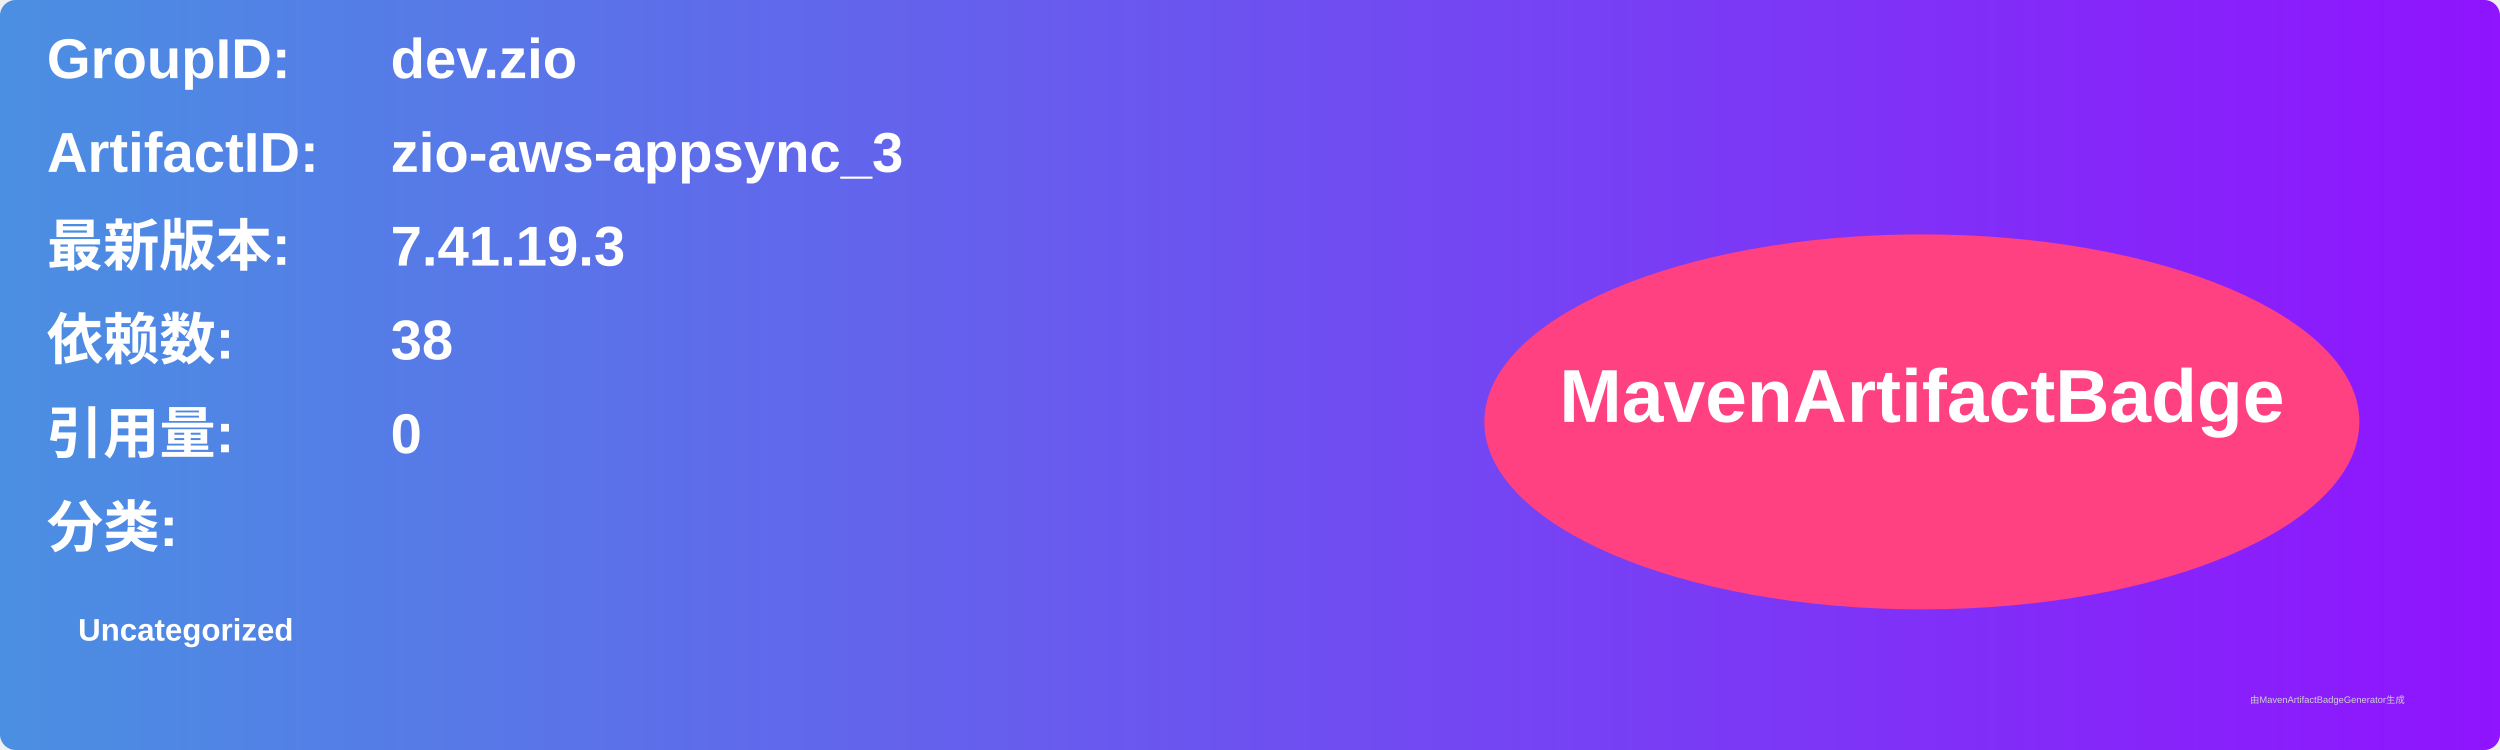
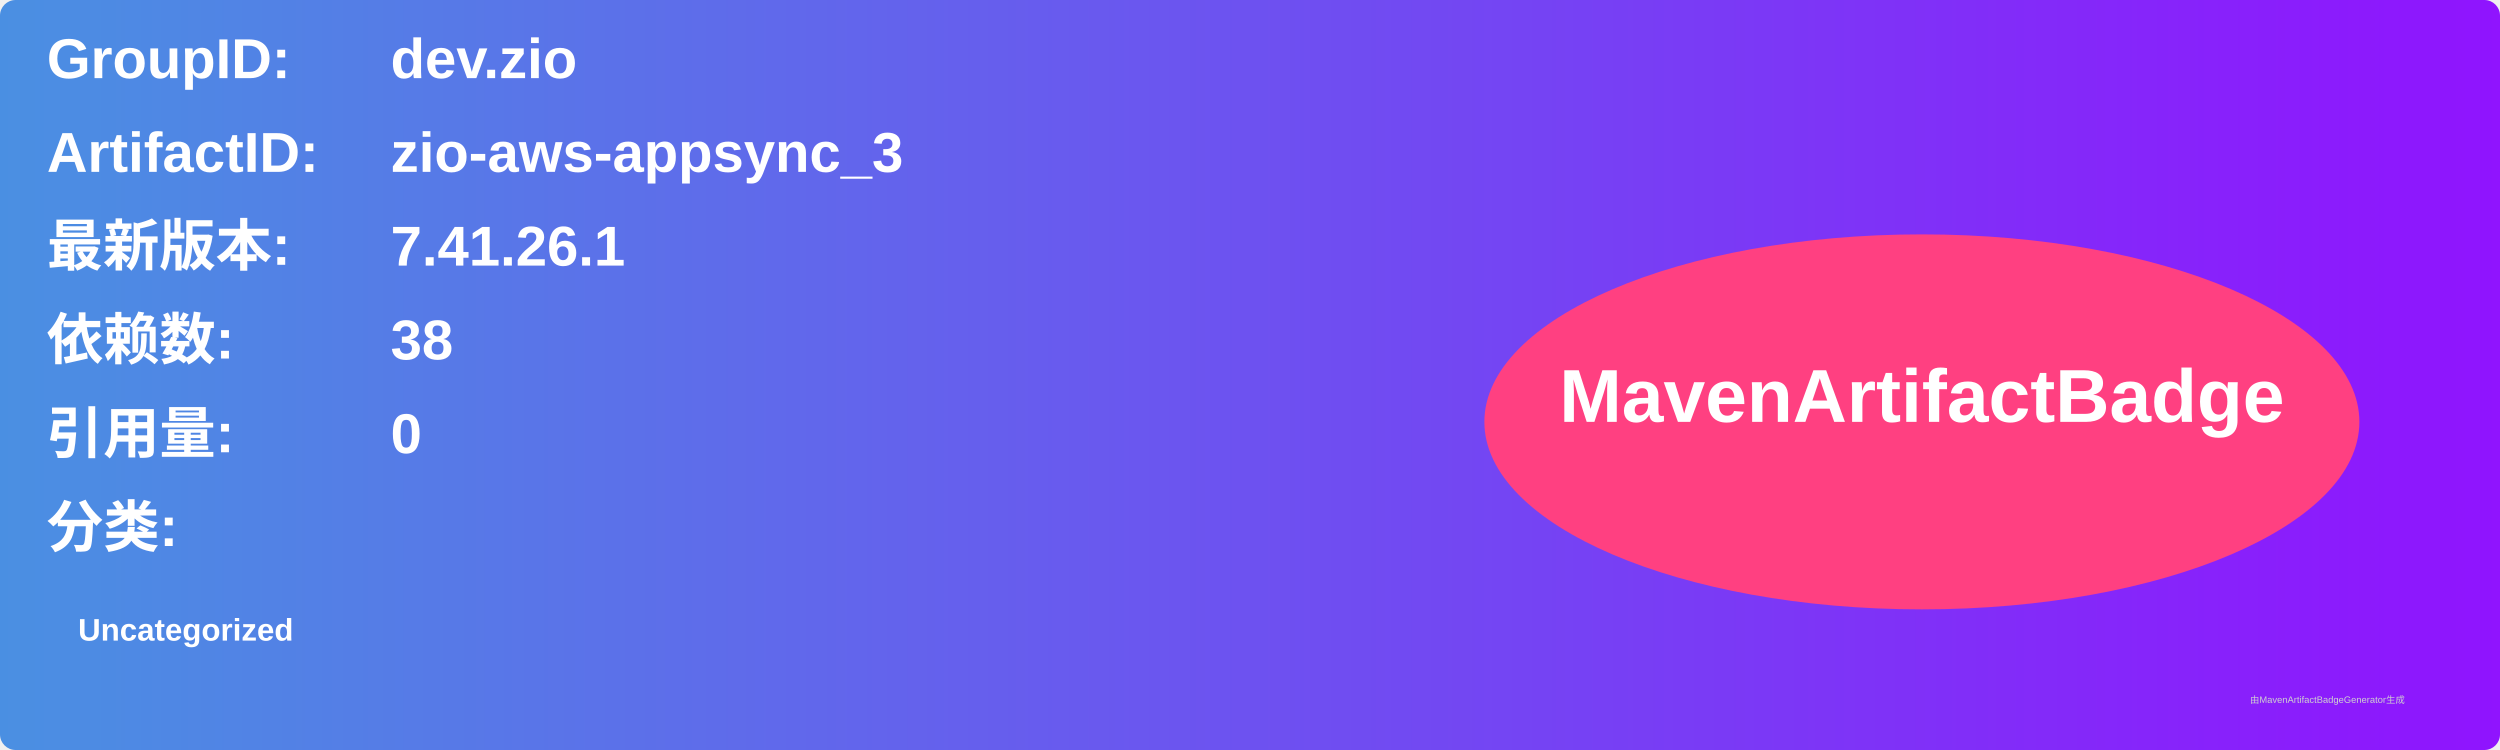
<svg xmlns="http://www.w3.org/2000/svg" width="800" height="240" viewBox="0 0 800 240">
  <linearGradient id="grad" x1="0%" y1="0%" x2="100%" y2="0%">
    <stop offset="0%" stop-color="#4a90e2" />
    <stop offset="100%" stop-color="#9013fe" />
  </linearGradient>
  <rect width="100%" height="100%" rx="5" ry="5" fill="url(#grad)" />
  <g transform="translate(15, 15)">
    <text x="0" y="10" font-family="Arial" font-size="18" fill="white" font-weight="bold" width="260">GroupID:</text>
    <text x="110" y="10" font-family="Arial" font-size="18" fill="white" font-weight="bold" width="460">dev.zio</text>
    <text x="0" y="40" font-family="Arial" font-size="18" fill="white" font-weight="bold" width="260">ArtifactID:</text>
    <text x="110" y="40" font-family="Arial" font-size="18" fill="white" font-weight="bold" width="460">zio-aws-appsync_3</text>
    <text x="0" y="70" font-family="Arial" font-size="18" fill="white" font-weight="bold">最新版本:</text>
    <text x="110" y="70" font-family="Arial" font-size="18" fill="white" font-weight="bold">
-       <tspan font-weight="bold">7.41.19.3</tspan>
+       <tspan font-weight="bold">7.41.26.1</tspan>
    </text>
    <text x="0" y="100" font-family="Arial" font-size="18" fill="white" font-weight="bold">依赖数: </text>
    <text x="110" y="100" font-family="Arial" font-size="18" fill="white">
      <tspan font-weight="bold">38</tspan>
    </text>
    <text x="0" y="130" font-family="Arial" font-size="18" fill="white" font-weight="bold">引用量: </text>
    <text x="110" y="130" font-family="Arial" font-size="18" fill="white">
      <tspan font-weight="bold">0</tspan>
    </text>
    <text x="0" y="160" font-family="Arial" font-size="18" fill="white" font-weight="bold">分类:</text>
    <text x="10" y="190" font-family="Arial" font-size="10" fill="white">
      <tspan font-weight="bold">Uncategorized</tspan>
    </text>
    <ellipse cx="600" cy="120" rx="140" ry="60" fill="#ff4081" />
    <text x="600" y="120" text-anchor="middle" font-family="Arial" font-size="24" fill="white" font-weight="bold">MavenArtifactBadge</text>
  </g>
  <text x="720" y="225" font-family="Arial" font-size="3" fill="#d0d0d0">由MavenArtifactBadgeGenerator生成</text>
</svg>
